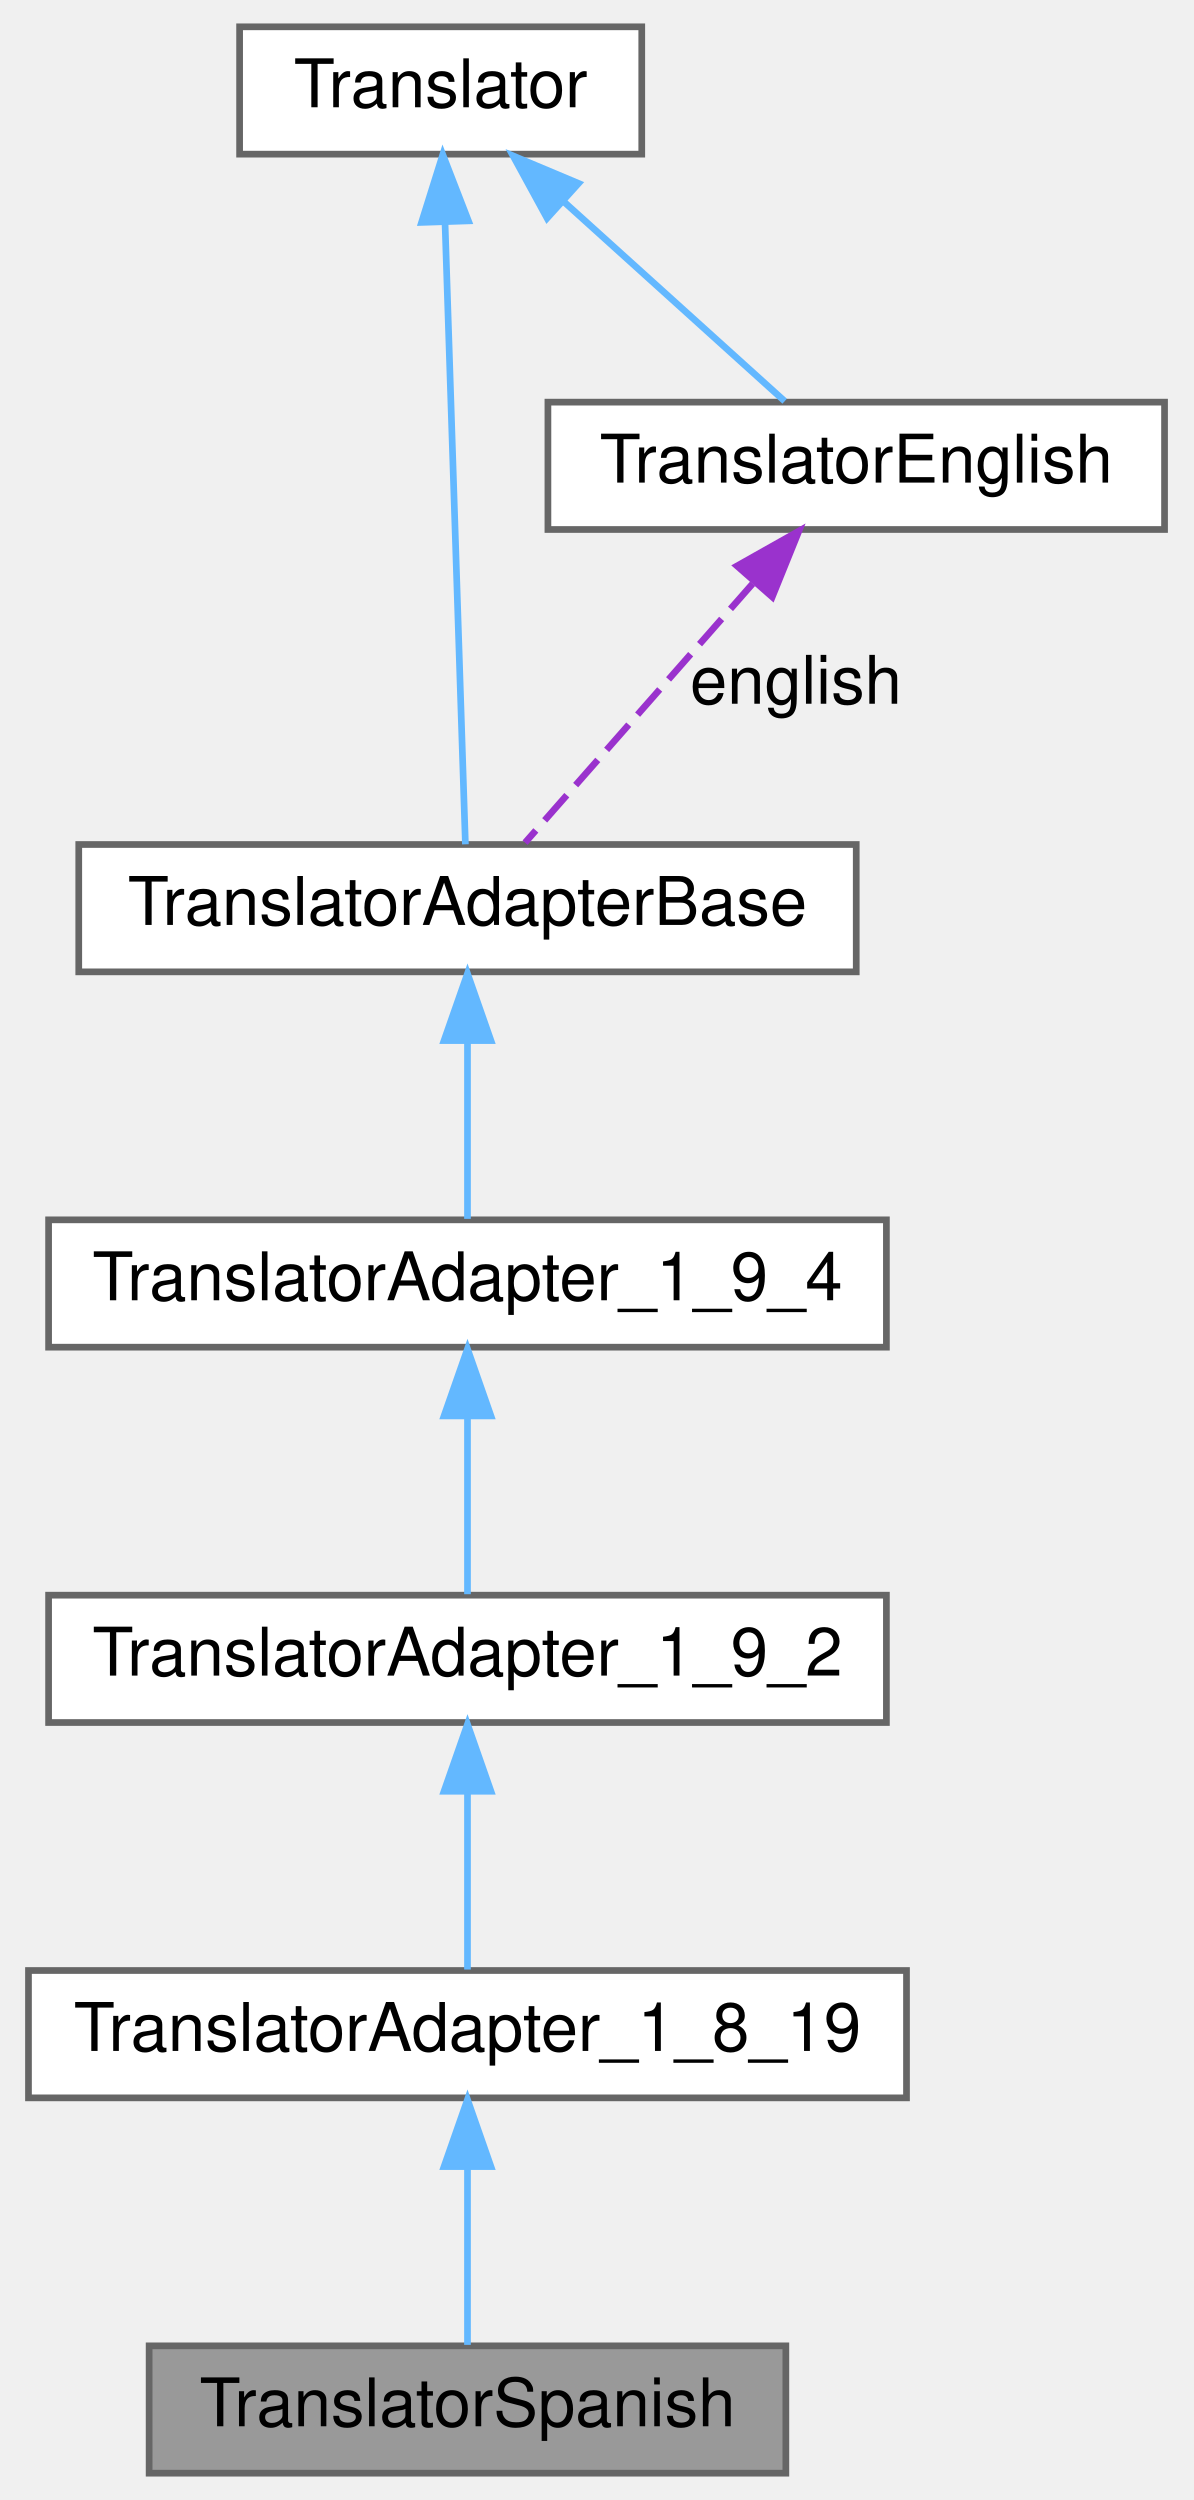
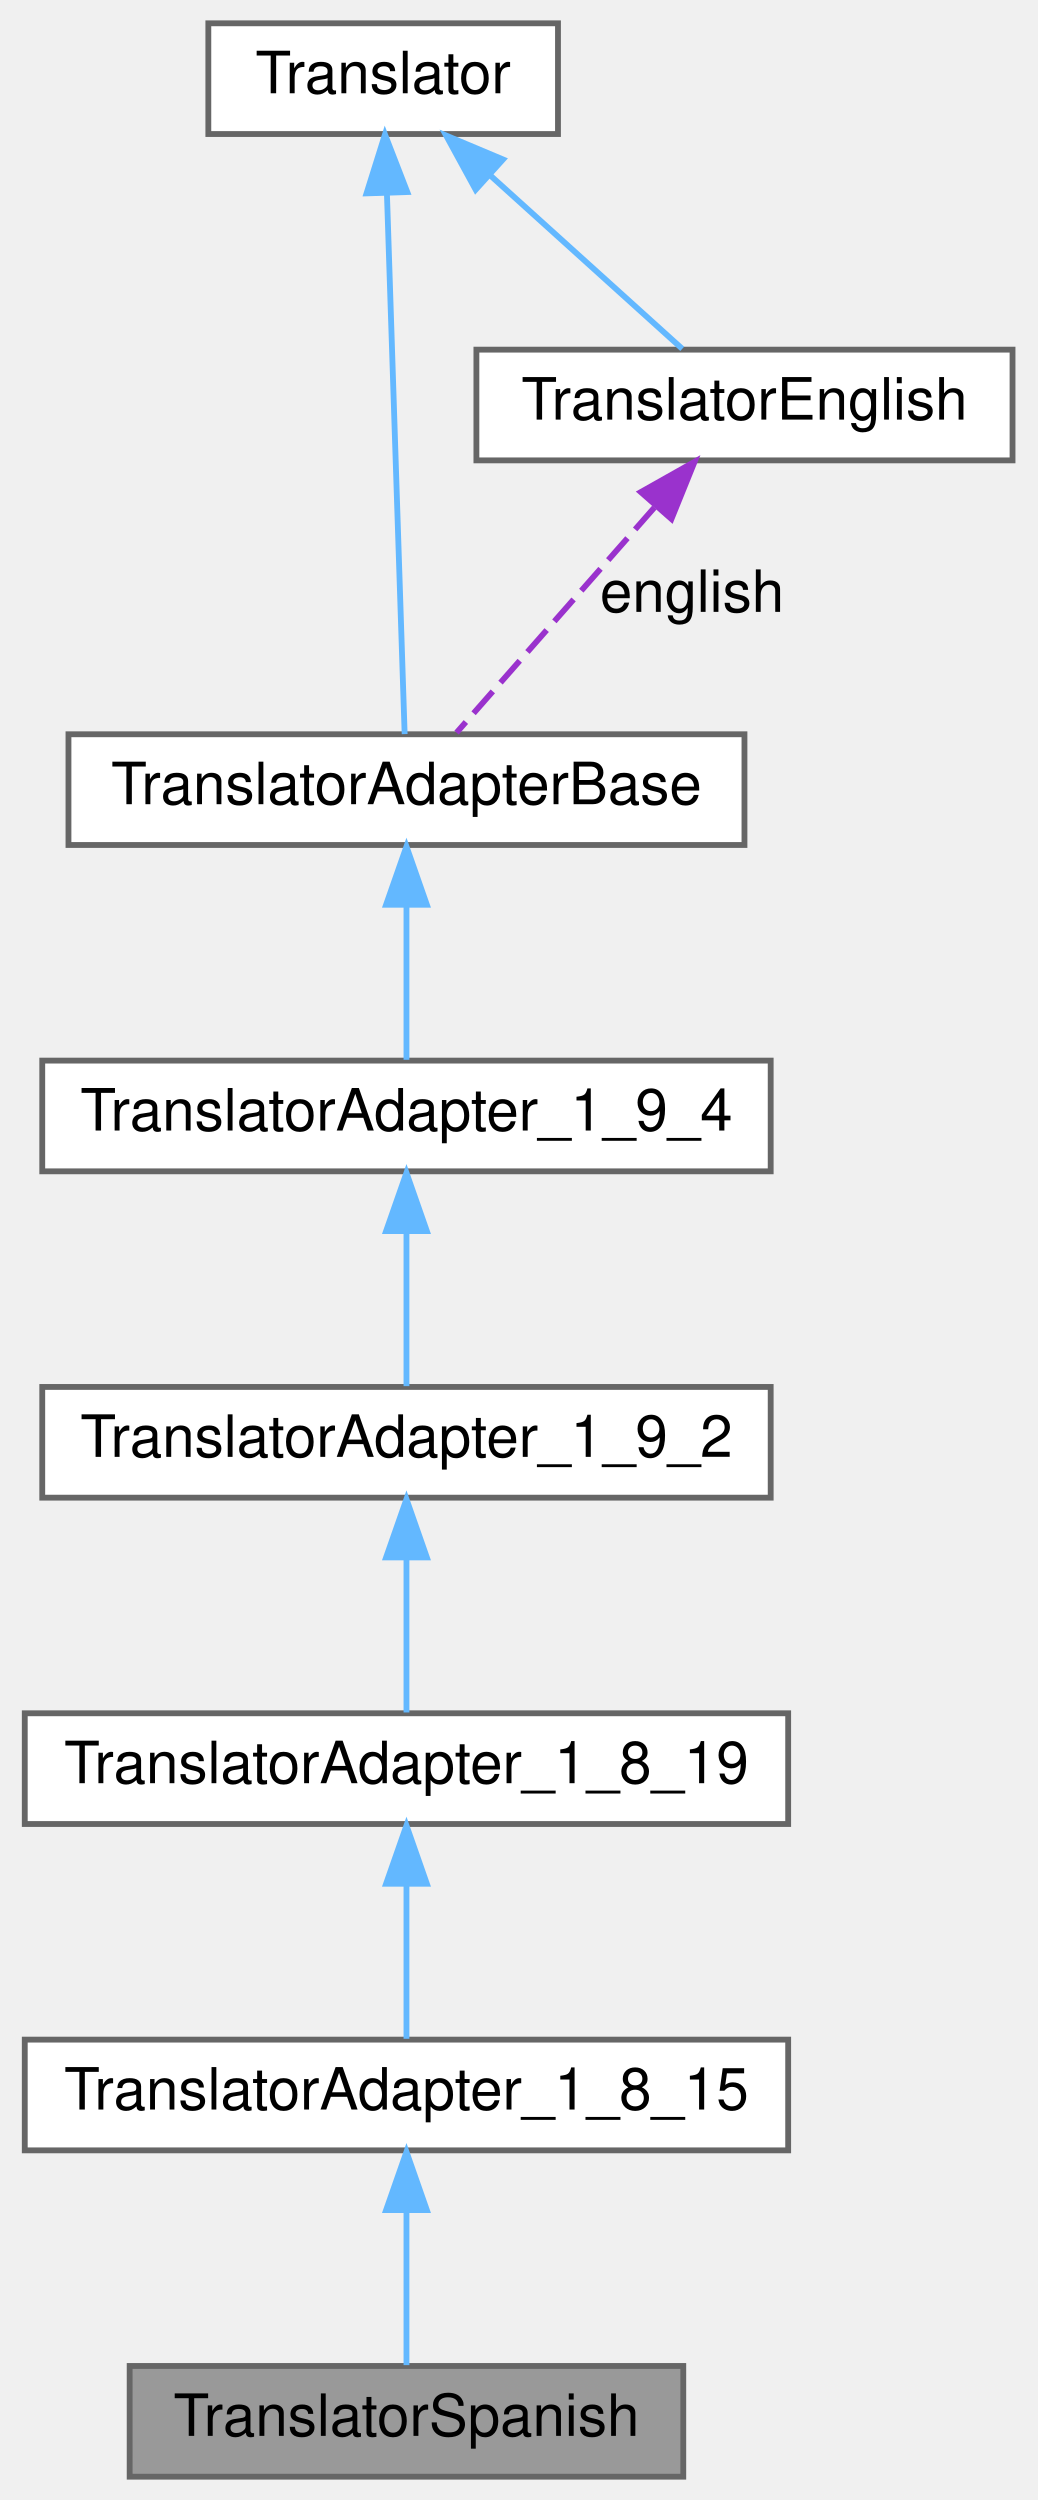
- <svg xmlns="http://www.w3.org/2000/svg" xmlns:xlink="http://www.w3.org/1999/xlink" width="178pt" height="373pt" viewBox="0.00 0.00 177.50 373.00">
-   <g id="graph0" class="graph" transform="scale(1 1) rotate(0) translate(4 369)">
+ <svg xmlns="http://www.w3.org/2000/svg" xmlns:xlink="http://www.w3.org/1999/xlink" width="178pt" height="429pt" viewBox="0.00 0.00 177.50 429.00">
+   <g id="graph0" class="graph" transform="scale(1 1) rotate(0) translate(4 425)">
    <g id="node1" class="node">
      <g id="a_node1">
        <a xlink:title=" ">
          <polygon fill="#999999" stroke="#666666" points="113,-19 18,-19 18,0 113,0 113,-19" />
          <text text-anchor="middle" x="65.5" y="-7" font-family="Helvetica,sans-Serif" font-size="10.00" fill="#000000">TranslatorSpanish</text>
        </a>
      </g>
    </g>
    <g id="node2" class="node">
      <g id="a_node2">
-         <a xlink:href="../../de/dde/class_translator_adapter__1__8__19.html" target="_top" xlink:title=" ">
+         <a xlink:href="../../d4/d2e/class_translator_adapter__1__8__15.html" target="_top" xlink:title=" ">
          <polygon fill="#ffffff" stroke="#666666" points="131,-75 0,-75 0,-56 131,-56 131,-75" />
-           <text text-anchor="middle" x="65.5" y="-63" font-family="Helvetica,sans-Serif" font-size="10.00" fill="#000000">TranslatorAdapter_1_8_19</text>
+           <text text-anchor="middle" x="65.5" y="-63" font-family="Helvetica,sans-Serif" font-size="10.00" fill="#000000">TranslatorAdapter_1_8_15</text>
        </a>
      </g>
    </g>
    <g id="edge1" class="edge">
      <path fill="none" stroke="#63b8ff" d="M65.5,-45.657C65.5,-36.655 65.5,-26.42 65.5,-19.143" />
      <polygon fill="#63b8ff" stroke="#63b8ff" points="62,-45.745 65.5,-55.745 69,-45.746 62,-45.745" />
    </g>
    <g id="node3" class="node">
      <g id="a_node3">
-         <a xlink:href="../../d3/d2e/class_translator_adapter__1__9__2.html" target="_top" xlink:title=" ">
-           <polygon fill="#ffffff" stroke="#666666" points="128,-131 3,-131 3,-112 128,-112 128,-131" />
-           <text text-anchor="middle" x="65.5" y="-119" font-family="Helvetica,sans-Serif" font-size="10.00" fill="#000000">TranslatorAdapter_1_9_2</text>
+         <a xlink:href="../../de/dde/class_translator_adapter__1__8__19.html" target="_top" xlink:title=" ">
+           <polygon fill="#ffffff" stroke="#666666" points="131,-131 0,-131 0,-112 131,-112 131,-131" />
+           <text text-anchor="middle" x="65.5" y="-119" font-family="Helvetica,sans-Serif" font-size="10.00" fill="#000000">TranslatorAdapter_1_8_19</text>
        </a>
      </g>
    </g>
    <g id="edge2" class="edge">
      <path fill="none" stroke="#63b8ff" d="M65.5,-101.657C65.5,-92.655 65.5,-82.42 65.5,-75.143" />
      <polygon fill="#63b8ff" stroke="#63b8ff" points="62,-101.746 65.5,-111.746 69,-101.746 62,-101.746" />
    </g>
    <g id="node4" class="node">
      <g id="a_node4">
-         <a xlink:href="../../d0/d33/class_translator_adapter__1__9__4.html" target="_top" xlink:title=" ">
+         <a xlink:href="../../d3/d2e/class_translator_adapter__1__9__2.html" target="_top" xlink:title=" ">
          <polygon fill="#ffffff" stroke="#666666" points="128,-187 3,-187 3,-168 128,-168 128,-187" />
-           <text text-anchor="middle" x="65.5" y="-175" font-family="Helvetica,sans-Serif" font-size="10.00" fill="#000000">TranslatorAdapter_1_9_4</text>
+           <text text-anchor="middle" x="65.5" y="-175" font-family="Helvetica,sans-Serif" font-size="10.00" fill="#000000">TranslatorAdapter_1_9_2</text>
        </a>
      </g>
    </g>
    <g id="edge3" class="edge">
      <path fill="none" stroke="#63b8ff" d="M65.5,-157.657C65.5,-148.655 65.5,-138.42 65.5,-131.143" />
      <polygon fill="#63b8ff" stroke="#63b8ff" points="62,-157.745 65.5,-167.745 69,-157.746 62,-157.745" />
    </g>
    <g id="node5" class="node">
      <g id="a_node5">
-         <a xlink:href="../../db/d6c/class_translator_adapter_base.html" target="_top" xlink:title="Base of the translator adapter tree.">
-           <polygon fill="#ffffff" stroke="#666666" points="123.5,-243 7.5,-243 7.5,-224 123.5,-224 123.5,-243" />
-           <text text-anchor="middle" x="65.5" y="-231" font-family="Helvetica,sans-Serif" font-size="10.00" fill="#000000">TranslatorAdapterBase</text>
+         <a xlink:href="../../d0/d33/class_translator_adapter__1__9__4.html" target="_top" xlink:title=" ">
+           <polygon fill="#ffffff" stroke="#666666" points="128,-243 3,-243 3,-224 128,-224 128,-243" />
+           <text text-anchor="middle" x="65.5" y="-231" font-family="Helvetica,sans-Serif" font-size="10.00" fill="#000000">TranslatorAdapter_1_9_4</text>
        </a>
      </g>
    </g>
    <g id="edge4" class="edge">
      <path fill="none" stroke="#63b8ff" d="M65.5,-213.657C65.5,-204.655 65.5,-194.42 65.5,-187.143" />
      <polygon fill="#63b8ff" stroke="#63b8ff" points="62,-213.745 65.5,-223.745 69,-213.746 62,-213.745" />
    </g>
    <g id="node6" class="node">
      <g id="a_node6">
-         <a xlink:href="../../d8/dfb/class_translator.html" target="_top" xlink:title="Abstract base class for all translatable text fragments.">
-           <polygon fill="#ffffff" stroke="#666666" points="91.5,-365 31.5,-365 31.5,-346 91.5,-346 91.5,-365" />
-           <text text-anchor="middle" x="61.5" y="-353" font-family="Helvetica,sans-Serif" font-size="10.00" fill="#000000">Translator</text>
+         <a xlink:href="../../db/d6c/class_translator_adapter_base.html" target="_top" xlink:title="Base of the translator adapter tree.">
+           <polygon fill="#ffffff" stroke="#666666" points="123.5,-299 7.5,-299 7.5,-280 123.5,-280 123.5,-299" />
+           <text text-anchor="middle" x="65.5" y="-287" font-family="Helvetica,sans-Serif" font-size="10.00" fill="#000000">TranslatorAdapterBase</text>
        </a>
      </g>
    </g>
    <g id="edge5" class="edge">
-       <path fill="none" stroke="#63b8ff" d="M62.143,-335.891C63.014,-309.328 64.535,-262.945 65.188,-243.029" />
-       <polygon fill="#63b8ff" stroke="#63b8ff" points="58.644,-335.817 61.814,-345.927 65.64,-336.047 58.644,-335.817" />
+       <path fill="none" stroke="#63b8ff" d="M65.5,-269.658C65.5,-260.655 65.5,-250.42 65.5,-243.143" />
+       <polygon fill="#63b8ff" stroke="#63b8ff" points="62,-269.745 65.5,-279.745 69,-269.746 62,-269.745" />
    </g>
    <g id="node7" class="node">
      <g id="a_node7">
-         <a xlink:href="../../d6/d78/class_translator_english.html" target="_top" xlink:title=" ">
-           <polygon fill="#ffffff" stroke="#666666" points="169.5,-309 77.5,-309 77.5,-290 169.5,-290 169.5,-309" />
-           <text text-anchor="middle" x="123.5" y="-297" font-family="Helvetica,sans-Serif" font-size="10.00" fill="#000000">TranslatorEnglish</text>
+         <a xlink:href="../../d8/dfb/class_translator.html" target="_top" xlink:title="Abstract base class for all translatable text fragments.">
+           <polygon fill="#ffffff" stroke="#666666" points="91.5,-421 31.5,-421 31.5,-402 91.5,-402 91.5,-421" />
+           <text text-anchor="middle" x="61.5" y="-409" font-family="Helvetica,sans-Serif" font-size="10.00" fill="#000000">Translator</text>
        </a>
      </g>
    </g>
+     <g id="edge6" class="edge">
+       <path fill="none" stroke="#63b8ff" d="M62.143,-391.891C63.014,-365.328 64.535,-318.945 65.188,-299.029" />
+       <polygon fill="#63b8ff" stroke="#63b8ff" points="58.644,-391.817 61.814,-401.927 65.64,-392.047 58.644,-391.817" />
+     </g>
+     <g id="node8" class="node">
+       <g id="a_node8">
+         <a xlink:href="../../d6/d78/class_translator_english.html" target="_top" xlink:title=" ">
+           <polygon fill="#ffffff" stroke="#666666" points="169.5,-365 77.5,-365 77.5,-346 169.5,-346 169.5,-365" />
+           <text text-anchor="middle" x="123.5" y="-353" font-family="Helvetica,sans-Serif" font-size="10.00" fill="#000000">TranslatorEnglish</text>
+         </a>
+       </g>
+     </g>
+     <g id="edge8" class="edge">
+       <path fill="none" stroke="#63b8ff" d="M79.922,-394.861C90.648,-385.173 103.793,-373.3 112.824,-365.143" />
+       <polygon fill="#63b8ff" stroke="#63b8ff" points="77.375,-392.445 72.3,-401.745 82.067,-397.64 77.375,-392.445" />
+     </g>
    <g id="edge7" class="edge">
-       <path fill="none" stroke="#63b8ff" d="M79.922,-338.861C90.648,-329.173 103.793,-317.3 112.824,-309.143" />
-       <polygon fill="#63b8ff" stroke="#63b8ff" points="77.375,-336.445 72.3,-345.745 82.067,-341.64 77.375,-336.445" />
-     </g>
-     <g id="edge6" class="edge">
-       <path fill="none" stroke="#9a32cd" stroke-dasharray="5,2" d="M108.041,-281.909C97.167,-269.535 83.017,-253.433 74.093,-243.279" />
-       <polygon fill="#9a32cd" stroke="#9a32cd" points="105.712,-284.56 114.942,-289.762 110.97,-279.939 105.712,-284.56" />
-       <text text-anchor="middle" x="114.5" y="-264" font-family="Helvetica,sans-Serif" font-size="10.00" fill="#000000"> english</text>
+       <path fill="none" stroke="#9a32cd" stroke-dasharray="5,2" d="M108.041,-337.909C97.167,-325.535 83.017,-309.433 74.093,-299.279" />
+       <polygon fill="#9a32cd" stroke="#9a32cd" points="105.712,-340.56 114.942,-345.762 110.97,-335.939 105.712,-340.56" />
+       <text text-anchor="middle" x="114.5" y="-320" font-family="Helvetica,sans-Serif" font-size="10.00" fill="#000000"> english</text>
    </g>
  </g>
</svg>
